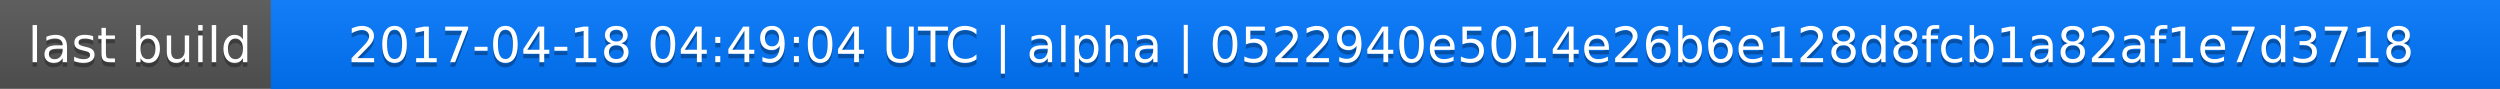
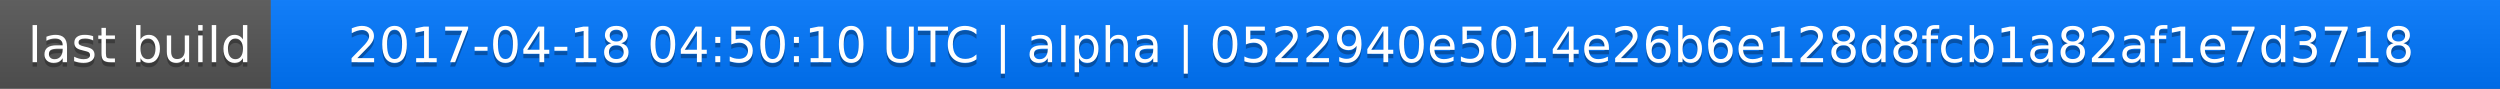
<svg xmlns="http://www.w3.org/2000/svg" width="563" height="20">
  <linearGradient id="a" x2="0" y2="100%">
    <stop offset="0" stop-color="#bbb" stop-opacity=".1" />
    <stop offset="1" stop-opacity=".1" />
  </linearGradient>
  <rect rx="0" width="563" height="20" fill="#555" />
  <rect rx="0" x="61" width="502" height="20" fill="#07f" />
  <path fill="#07f" d="M61 0h4v20h-4z" />
  <rect rx="0" width="563" height="20" fill="url(#a)" />
  <g fill="#fff" text-anchor="middle" font-family="DejaVu Sans,Verdana,Geneva,sans-serif" font-size="11">
    <text x="31.5" y="15" fill="#010101" fill-opacity=".3">last build</text>
    <text x="31.5" y="14">last build</text>
-     <text x="311" y="15" fill="#010101" fill-opacity=".3">2017-04-18 04:49:04 UTC | alpha | 0522940e5014e26b6e128d8fcb1a82af1e7d3718</text>
-     <text x="311" y="14">2017-04-18 04:49:04 UTC | alpha | 0522940e5014e26b6e128d8fcb1a82af1e7d3718</text>
+     <text x="311" y="15" fill="#010101" fill-opacity=".3">2017-04-18 04:50:10 UTC | alpha | 0522940e5014e26b6e128d8fcb1a82af1e7d3718</text>
+     <text x="311" y="14">2017-04-18 04:50:10 UTC | alpha | 0522940e5014e26b6e128d8fcb1a82af1e7d3718</text>
  </g>
</svg>
